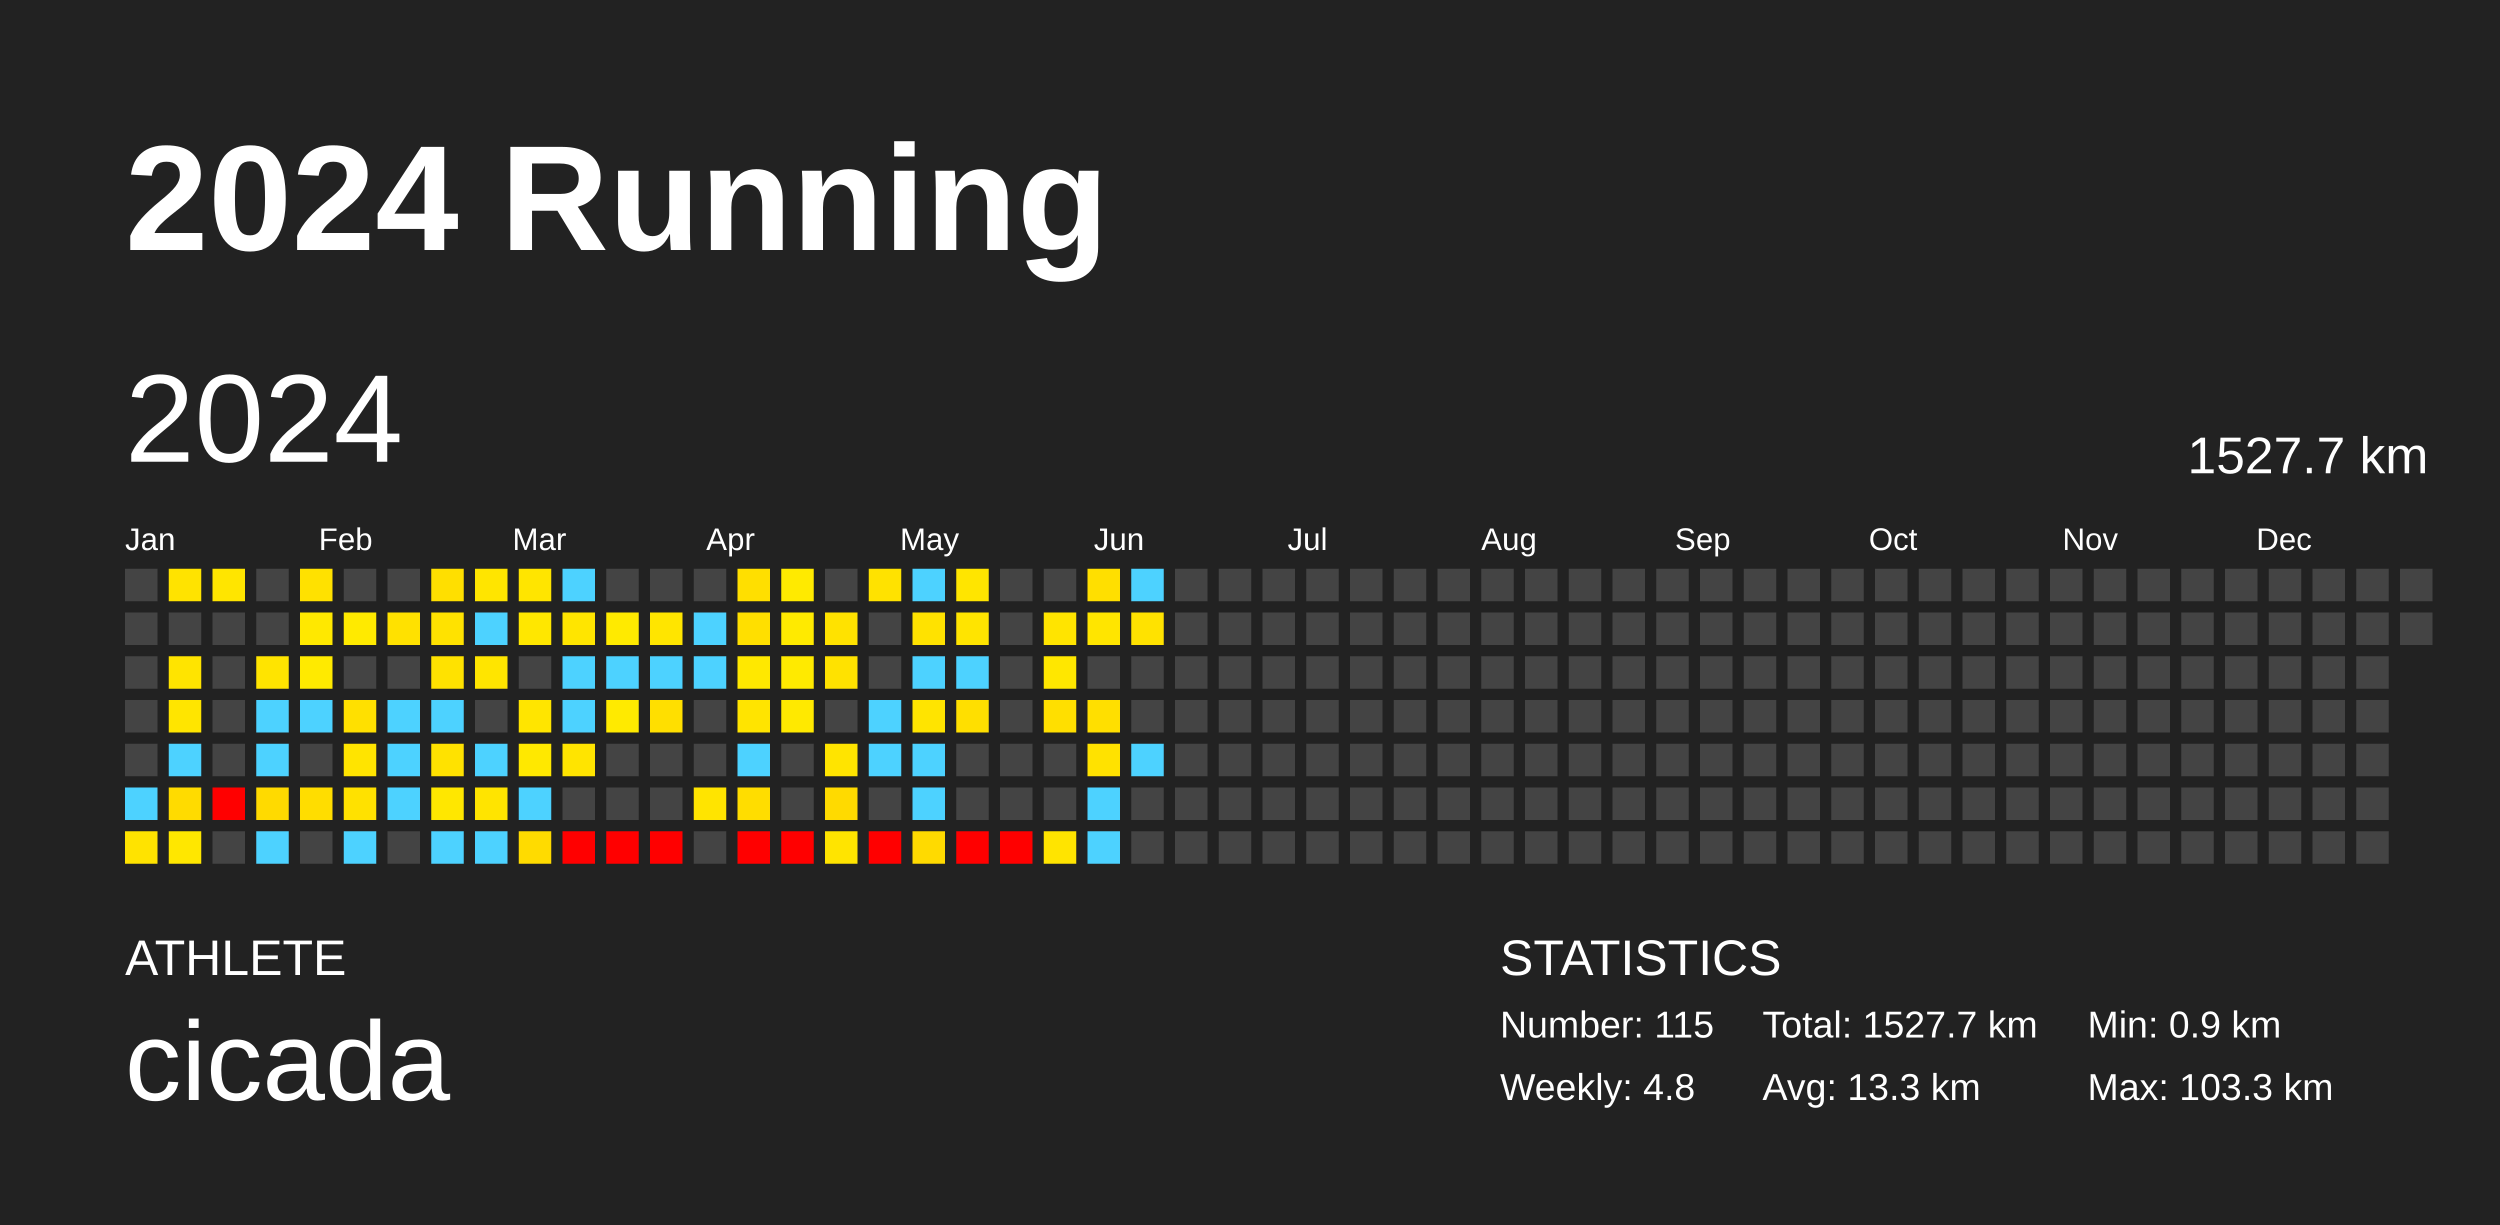
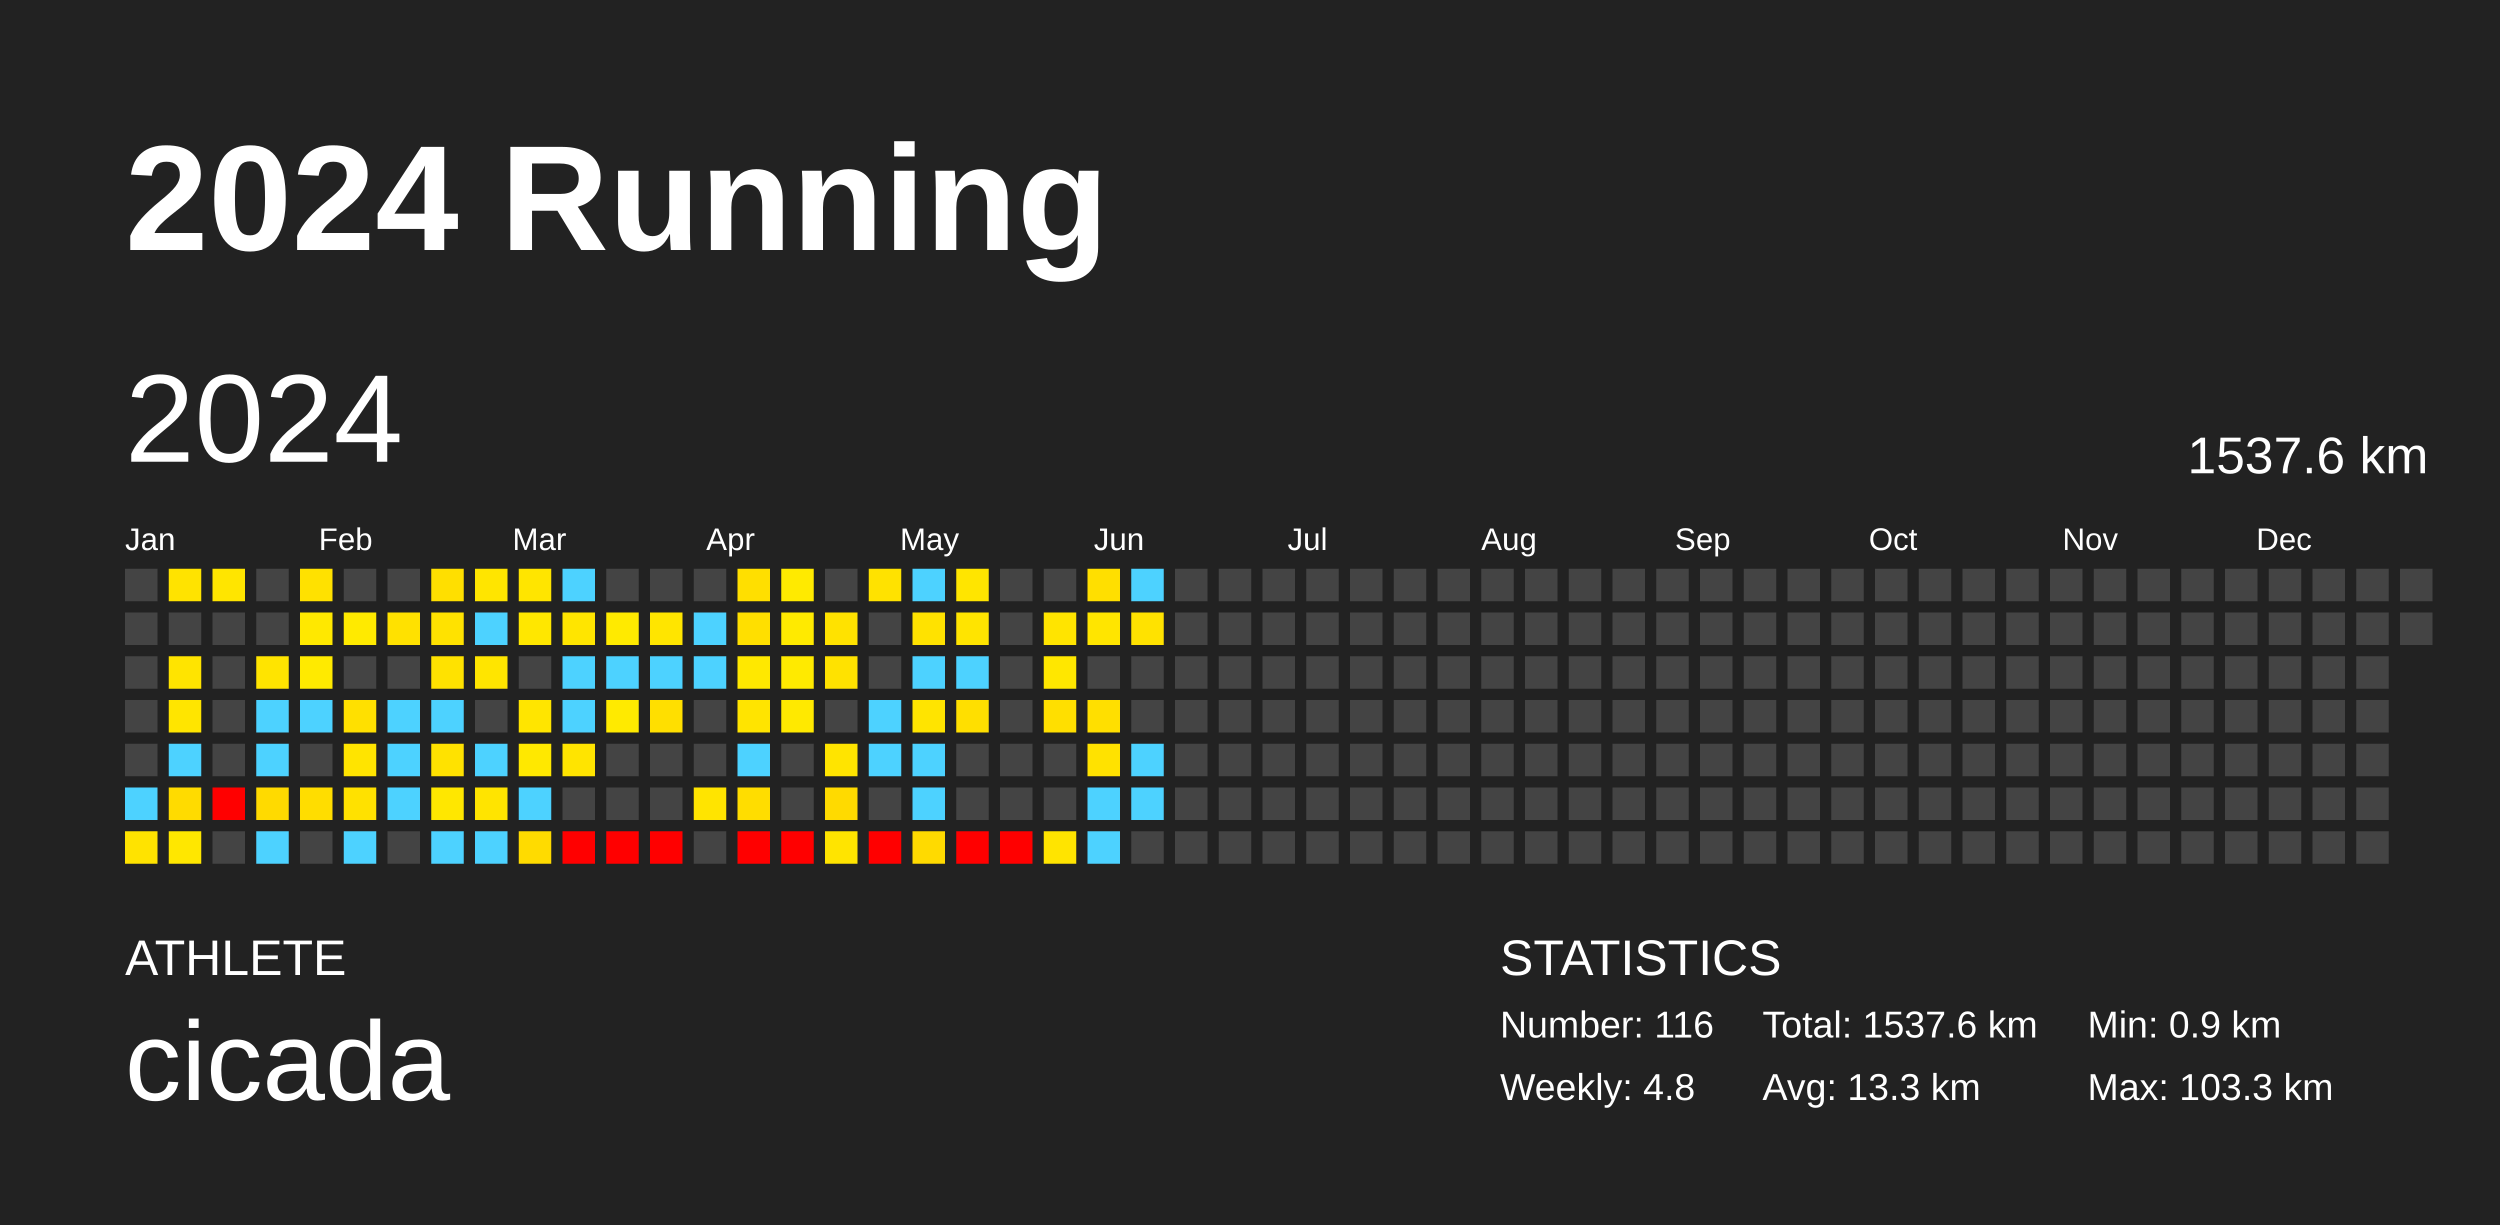
<svg xmlns="http://www.w3.org/2000/svg" baseProfile="full" height="98mm" version="1.1" viewBox="0,0,200,98" width="200mm">
  <defs />
  <rect fill="#222222" height="98" width="200" x="0" y="0" />
  <text fill="#FFFFFF" style="font-size:12px; font-family:Arial; font-weight:bold;" x="10" y="20">2024 Running</text>
  <text fill="#FFFFFF" style="font-size:4px; font-family:Arial" x="10" y="78">ATHLETE</text>
  <text fill="#FFFFFF" style="font-size:9px; font-family:Arial" x="10" y="88">cicada</text>
  <text fill="#FFFFFF" style="font-size:4px; font-family:Arial" x="120" y="78">STATISTICS</text>
-   <text fill="#FFFFFF" style="font-size:3px; font-family:Arial" x="120" y="83">Number: 115</text>
+   <text fill="#FFFFFF" style="font-size:3px; font-family:Arial" x="120" y="83">Number: 116</text>
  <text fill="#FFFFFF" style="font-size:3px; font-family:Arial" x="120" y="88">Weekly: 4.8</text>
-   <text fill="#FFFFFF" style="font-size:3px; font-family:Arial" x="141" y="83">Total: 1527.7 km</text>
+   <text fill="#FFFFFF" style="font-size:3px; font-family:Arial" x="141" y="83">Total: 1537.6 km</text>
  <text fill="#FFFFFF" style="font-size:3px; font-family:Arial" x="141" y="88">Avg: 13.3 km</text>
  <text fill="#FFFFFF" style="font-size:3px; font-family:Arial" x="167" y="83">Min: 0.9 km</text>
  <text fill="#FFFFFF" style="font-size:3px; font-family:Arial" x="167" y="88">Max: 103.3 km</text>
  <text dominant-baseline="hanging" fill="#FFFFFF" style="font-size:10.0px; font-family:Arial;" x="10" y="30">2024</text>
-   <text dominant-baseline="hanging" fill="#FFFFFF" style="font-size:4.125px; font-family:Arial;" x="175" y="35">1527.7 km</text>
+   <text dominant-baseline="hanging" fill="#FFFFFF" style="font-size:4.125px; font-family:Arial;" x="175" y="35">1537.6 km</text>
  <text fill="#FFFFFF" style="font-size:2.5px; font-family:Arial" x="10.0" y="44">Jan</text>
  <text fill="#FFFFFF" style="font-size:2.5px; font-family:Arial" x="25.5" y="44">Feb</text>
  <text fill="#FFFFFF" style="font-size:2.5px; font-family:Arial" x="41.0" y="44">Mar</text>
  <text fill="#FFFFFF" style="font-size:2.5px; font-family:Arial" x="56.5" y="44">Apr</text>
  <text fill="#FFFFFF" style="font-size:2.5px; font-family:Arial" x="72.0" y="44">May</text>
  <text fill="#FFFFFF" style="font-size:2.5px; font-family:Arial" x="87.5" y="44">Jun</text>
  <text fill="#FFFFFF" style="font-size:2.5px; font-family:Arial" x="103.0" y="44">Jul</text>
  <text fill="#FFFFFF" style="font-size:2.5px; font-family:Arial" x="118.5" y="44">Aug</text>
  <text fill="#FFFFFF" style="font-size:2.5px; font-family:Arial" x="134.0" y="44">Sep</text>
  <text fill="#FFFFFF" style="font-size:2.5px; font-family:Arial" x="149.5" y="44">Oct</text>
  <text fill="#FFFFFF" style="font-size:2.5px; font-family:Arial" x="165.0" y="44">Nov</text>
  <text fill="#FFFFFF" style="font-size:2.5px; font-family:Arial" x="180.5" y="44">Dec</text>
  <rect fill="#444444" height="2.6" width="2.6" x="10.0" y="45.5" />
  <rect fill="#444444" height="2.6" width="2.6" x="10.0" y="49.0" />
  <rect fill="#444444" height="2.6" width="2.6" x="10.0" y="52.5" />
  <rect fill="#444444" height="2.6" width="2.6" x="10.0" y="56.0" />
  <rect fill="#444444" height="2.6" width="2.6" x="10.0" y="59.5" />
  <rect fill="#4dd2ff" height="2.6" width="2.6" x="10.0" y="63.0" />
  <rect fill="#ffe300" height="2.6" width="2.6" x="10.0" y="66.5" />
  <rect fill="#ffe300" height="2.6" width="2.6" x="13.5" y="45.5" />
  <rect fill="#444444" height="2.6" width="2.6" x="13.5" y="49.0" />
  <rect fill="#ffe400" height="2.6" width="2.6" x="13.5" y="52.5" />
  <rect fill="#ffe500" height="2.6" width="2.6" x="13.5" y="56.0" />
  <rect fill="#4dd2ff" height="2.6" width="2.6" x="13.5" y="59.5" />
  <rect fill="#ffdb00" height="2.6" width="2.6" x="13.5" y="63.0" />
  <rect fill="#ffe700" height="2.6" width="2.6" x="13.5" y="66.5" />
  <rect fill="#ffe500" height="2.6" width="2.6" x="17.0" y="45.5" />
  <rect fill="#444444" height="2.6" width="2.6" x="17.0" y="49.0" />
  <rect fill="#444444" height="2.6" width="2.6" x="17.0" y="52.5" />
  <rect fill="#444444" height="2.6" width="2.6" x="17.0" y="56.0" />
  <rect fill="#444444" height="2.6" width="2.6" x="17.0" y="59.5" />
  <rect fill="red" height="2.6" width="2.6" x="17.0" y="63.0" />
  <rect fill="#444444" height="2.6" width="2.6" x="17.0" y="66.5" />
  <rect fill="#444444" height="2.6" width="2.6" x="20.5" y="45.5" />
  <rect fill="#444444" height="2.6" width="2.6" x="20.5" y="49.0" />
  <rect fill="#ffe400" height="2.6" width="2.6" x="20.5" y="52.5" />
  <rect fill="#4dd2ff" height="2.6" width="2.6" x="20.5" y="56.0" />
  <rect fill="#4dd2ff" height="2.6" width="2.6" x="20.5" y="59.5" />
  <rect fill="#ffda00" height="2.6" width="2.6" x="20.5" y="63.0" />
  <rect fill="#4dd2ff" height="2.6" width="2.6" x="20.5" y="66.5" />
  <rect fill="#ffe100" height="2.6" width="2.6" x="24.0" y="45.5" />
  <rect fill="#ffe800" height="2.6" width="2.6" x="24.0" y="49.0" />
  <rect fill="#ffea00" height="2.6" width="2.6" x="24.0" y="52.5" />
  <rect fill="#4dd2ff" height="2.6" width="2.6" x="24.0" y="56.0" />
  <rect fill="#444444" height="2.6" width="2.6" x="24.0" y="59.5" />
  <rect fill="#ffdd00" height="2.6" width="2.6" x="24.0" y="63.0" />
  <rect fill="#444444" height="2.6" width="2.6" x="24.0" y="66.5" />
  <rect fill="#444444" height="2.6" width="2.6" x="27.5" y="45.5" />
  <rect fill="#ffea00" height="2.6" width="2.6" x="27.5" y="49.0" />
  <rect fill="#444444" height="2.6" width="2.6" x="27.5" y="52.5" />
  <rect fill="#ffe000" height="2.6" width="2.6" x="27.5" y="56.0" />
  <rect fill="#ffe400" height="2.6" width="2.6" x="27.5" y="59.5" />
  <rect fill="#ffe100" height="2.6" width="2.6" x="27.5" y="63.0" />
  <rect fill="#4dd2ff" height="2.6" width="2.6" x="27.5" y="66.5" />
  <rect fill="#444444" height="2.6" width="2.6" x="31.0" y="45.5" />
  <rect fill="#ffe100" height="2.6" width="2.6" x="31.0" y="49.0" />
  <rect fill="#444444" height="2.6" width="2.6" x="31.0" y="52.5" />
  <rect fill="#4dd2ff" height="2.6" width="2.6" x="31.0" y="56.0" />
  <rect fill="#4dd2ff" height="2.6" width="2.6" x="31.0" y="59.5" />
  <rect fill="#4dd2ff" height="2.6" width="2.6" x="31.0" y="63.0" />
  <rect fill="#444444" height="2.6" width="2.6" x="31.0" y="66.5" />
  <rect fill="#ffdf00" height="2.6" width="2.6" x="34.5" y="45.5" />
  <rect fill="#ffe200" height="2.6" width="2.6" x="34.5" y="49.0" />
  <rect fill="#ffe200" height="2.6" width="2.6" x="34.5" y="52.5" />
  <rect fill="#4dd2ff" height="2.6" width="2.6" x="34.5" y="56.0" />
  <rect fill="#ffe200" height="2.6" width="2.6" x="34.5" y="59.5" />
  <rect fill="#ffe700" height="2.6" width="2.6" x="34.5" y="63.0" />
  <rect fill="#4dd2ff" height="2.6" width="2.6" x="34.5" y="66.5" />
  <rect fill="#ffe500" height="2.6" width="2.6" x="38.0" y="45.5" />
  <rect fill="#4dd2ff" height="2.6" width="2.6" x="38.0" y="49.0" />
  <rect fill="#ffe500" height="2.6" width="2.6" x="38.0" y="52.5" />
  <rect fill="#444444" height="2.6" width="2.6" x="38.0" y="56.0" />
  <rect fill="#4dd2ff" height="2.6" width="2.6" x="38.0" y="59.5" />
  <rect fill="#ffe400" height="2.6" width="2.6" x="38.0" y="63.0" />
  <rect fill="#4dd2ff" height="2.6" width="2.6" x="38.0" y="66.5" />
  <rect fill="#ffe500" height="2.6" width="2.6" x="41.5" y="45.5" />
  <rect fill="#ffe700" height="2.6" width="2.6" x="41.5" y="49.0" />
  <rect fill="#444444" height="2.6" width="2.6" x="41.5" y="52.5" />
  <rect fill="#ffe500" height="2.6" width="2.6" x="41.5" y="56.0" />
  <rect fill="#ffe800" height="2.6" width="2.6" x="41.5" y="59.5" />
  <rect fill="#4dd2ff" height="2.6" width="2.6" x="41.5" y="63.0" />
  <rect fill="#ffdb00" height="2.6" width="2.6" x="41.5" y="66.5" />
  <rect fill="#4dd2ff" height="2.6" width="2.6" x="45.0" y="45.5" />
  <rect fill="#ffe500" height="2.6" width="2.6" x="45.0" y="49.0" />
  <rect fill="#4dd2ff" height="2.6" width="2.6" x="45.0" y="52.5" />
  <rect fill="#4dd2ff" height="2.6" width="2.6" x="45.0" y="56.0" />
  <rect fill="#ffe400" height="2.6" width="2.6" x="45.0" y="59.5" />
  <rect fill="#444444" height="2.6" width="2.6" x="45.0" y="63.0" />
  <rect fill="red" height="2.6" width="2.6" x="45.0" y="66.5" />
  <rect fill="#444444" height="2.6" width="2.6" x="48.5" y="45.5" />
  <rect fill="#ffea00" height="2.6" width="2.6" x="48.5" y="49.0" />
  <rect fill="#4dd2ff" height="2.6" width="2.6" x="48.5" y="52.5" />
  <rect fill="#ffea00" height="2.6" width="2.6" x="48.5" y="56.0" />
  <rect fill="#444444" height="2.6" width="2.6" x="48.5" y="59.5" />
  <rect fill="#444444" height="2.6" width="2.6" x="48.5" y="63.0" />
  <rect fill="red" height="2.6" width="2.6" x="48.5" y="66.5" />
  <rect fill="#444444" height="2.6" width="2.6" x="52.0" y="45.5" />
  <rect fill="#ffe500" height="2.6" width="2.6" x="52.0" y="49.0" />
  <rect fill="#4dd2ff" height="2.6" width="2.6" x="52.0" y="52.5" />
  <rect fill="#ffdf00" height="2.6" width="2.6" x="52.0" y="56.0" />
  <rect fill="#444444" height="2.6" width="2.6" x="52.0" y="59.5" />
  <rect fill="#444444" height="2.6" width="2.6" x="52.0" y="63.0" />
  <rect fill="red" height="2.6" width="2.6" x="52.0" y="66.5" />
  <rect fill="#444444" height="2.6" width="2.6" x="55.5" y="45.5" />
  <rect fill="#4dd2ff" height="2.6" width="2.6" x="55.5" y="49.0" />
  <rect fill="#4dd2ff" height="2.6" width="2.6" x="55.5" y="52.5" />
  <rect fill="#444444" height="2.6" width="2.6" x="55.5" y="56.0" />
  <rect fill="#444444" height="2.6" width="2.6" x="55.5" y="59.5" />
  <rect fill="#ffe400" height="2.6" width="2.6" x="55.5" y="63.0" />
  <rect fill="#444444" height="2.6" width="2.6" x="55.5" y="66.5" />
  <rect fill="#ffdf00" height="2.6" width="2.6" x="59.0" y="45.5" />
  <rect fill="#ffdf00" height="2.6" width="2.6" x="59.0" y="49.0" />
  <rect fill="#ffe800" height="2.6" width="2.6" x="59.0" y="52.5" />
  <rect fill="#ffe400" height="2.6" width="2.6" x="59.0" y="56.0" />
  <rect fill="#4dd2ff" height="2.6" width="2.6" x="59.0" y="59.5" />
  <rect fill="#ffdd00" height="2.6" width="2.6" x="59.0" y="63.0" />
  <rect fill="red" height="2.6" width="2.6" x="59.0" y="66.5" />
  <rect fill="#ffea00" height="2.6" width="2.6" x="62.5" y="45.5" />
  <rect fill="#ffea00" height="2.6" width="2.6" x="62.5" y="49.0" />
  <rect fill="#ffea00" height="2.6" width="2.6" x="62.5" y="52.5" />
  <rect fill="#ffe900" height="2.6" width="2.6" x="62.5" y="56.0" />
  <rect fill="#444444" height="2.6" width="2.6" x="62.5" y="59.5" />
  <rect fill="#444444" height="2.6" width="2.6" x="62.5" y="63.0" />
  <rect fill="red" height="2.6" width="2.6" x="62.5" y="66.5" />
  <rect fill="#444444" height="2.6" width="2.6" x="66.0" y="45.5" />
  <rect fill="#ffe200" height="2.6" width="2.6" x="66.0" y="49.0" />
  <rect fill="#ffe200" height="2.6" width="2.6" x="66.0" y="52.5" />
  <rect fill="#444444" height="2.6" width="2.6" x="66.0" y="56.0" />
  <rect fill="#ffe400" height="2.6" width="2.6" x="66.0" y="59.5" />
  <rect fill="#ffda00" height="2.6" width="2.6" x="66.0" y="63.0" />
  <rect fill="#ffe400" height="2.6" width="2.6" x="66.0" y="66.5" />
  <rect fill="#ffe200" height="2.6" width="2.6" x="69.5" y="45.5" />
  <rect fill="#444444" height="2.6" width="2.6" x="69.5" y="49.0" />
  <rect fill="#444444" height="2.6" width="2.6" x="69.5" y="52.5" />
  <rect fill="#4dd2ff" height="2.6" width="2.6" x="69.5" y="56.0" />
  <rect fill="#4dd2ff" height="2.6" width="2.6" x="69.5" y="59.5" />
  <rect fill="#444444" height="2.6" width="2.6" x="69.5" y="63.0" />
  <rect fill="red" height="2.6" width="2.6" x="69.5" y="66.5" />
  <rect fill="#4dd2ff" height="2.6" width="2.6" x="73.0" y="45.5" />
  <rect fill="#ffe200" height="2.6" width="2.6" x="73.0" y="49.0" />
  <rect fill="#4dd2ff" height="2.6" width="2.6" x="73.0" y="52.5" />
  <rect fill="#ffe400" height="2.6" width="2.6" x="73.0" y="56.0" />
  <rect fill="#4dd2ff" height="2.6" width="2.6" x="73.0" y="59.5" />
  <rect fill="#4dd2ff" height="2.6" width="2.6" x="73.0" y="63.0" />
  <rect fill="#ffda00" height="2.6" width="2.6" x="73.0" y="66.5" />
  <rect fill="#ffe500" height="2.6" width="2.6" x="76.5" y="45.5" />
  <rect fill="#ffe400" height="2.6" width="2.6" x="76.5" y="49.0" />
  <rect fill="#4dd2ff" height="2.6" width="2.6" x="76.5" y="52.5" />
  <rect fill="#ffdf00" height="2.6" width="2.6" x="76.5" y="56.0" />
  <rect fill="#444444" height="2.6" width="2.6" x="76.5" y="59.5" />
  <rect fill="#444444" height="2.6" width="2.6" x="76.5" y="63.0" />
  <rect fill="red" height="2.6" width="2.6" x="76.5" y="66.5" />
  <rect fill="#444444" height="2.6" width="2.6" x="80.0" y="45.5" />
  <rect fill="#444444" height="2.6" width="2.6" x="80.0" y="49.0" />
  <rect fill="#444444" height="2.6" width="2.6" x="80.0" y="52.5" />
  <rect fill="#444444" height="2.6" width="2.6" x="80.0" y="56.0" />
  <rect fill="#444444" height="2.6" width="2.6" x="80.0" y="59.5" />
  <rect fill="#444444" height="2.6" width="2.6" x="80.0" y="63.0" />
  <rect fill="red" height="2.6" width="2.6" x="80.0" y="66.5" />
  <rect fill="#444444" height="2.6" width="2.6" x="83.5" y="45.5" />
  <rect fill="#ffe400" height="2.6" width="2.6" x="83.5" y="49.0" />
  <rect fill="#ffe700" height="2.6" width="2.6" x="83.5" y="52.5" />
  <rect fill="#ffdf00" height="2.6" width="2.6" x="83.5" y="56.0" />
  <rect fill="#444444" height="2.6" width="2.6" x="83.5" y="59.5" />
  <rect fill="#444444" height="2.6" width="2.6" x="83.5" y="63.0" />
  <rect fill="#ffe400" height="2.6" width="2.6" x="83.5" y="66.5" />
  <rect fill="#ffdf00" height="2.6" width="2.6" x="87.0" y="45.5" />
  <rect fill="#ffe500" height="2.6" width="2.6" x="87.0" y="49.0" />
  <rect fill="#444444" height="2.6" width="2.6" x="87.0" y="52.5" />
  <rect fill="#ffdf00" height="2.6" width="2.6" x="87.0" y="56.0" />
  <rect fill="#ffe200" height="2.6" width="2.6" x="87.0" y="59.5" />
  <rect fill="#4dd2ff" height="2.6" width="2.6" x="87.0" y="63.0" />
  <rect fill="#4dd2ff" height="2.6" width="2.6" x="87.0" y="66.5" />
  <rect fill="#4dd2ff" height="2.6" width="2.6" x="90.5" y="45.5" />
  <rect fill="#ffe200" height="2.6" width="2.6" x="90.5" y="49.0" />
  <rect fill="#444444" height="2.6" width="2.6" x="90.5" y="52.5" />
  <rect fill="#444444" height="2.6" width="2.6" x="90.5" y="56.0" />
  <rect fill="#4dd2ff" height="2.6" width="2.6" x="90.5" y="59.5" />
-   <rect fill="#444444" height="2.6" width="2.6" x="90.5" y="63.0" />
+   <rect fill="#4dd2ff" height="2.6" width="2.6" x="90.5" y="63.0" />
  <rect fill="#444444" height="2.6" width="2.6" x="90.5" y="66.5" />
  <rect fill="#444444" height="2.6" width="2.6" x="94.0" y="45.5" />
  <rect fill="#444444" height="2.6" width="2.6" x="94.0" y="49.0" />
  <rect fill="#444444" height="2.6" width="2.6" x="94.0" y="52.5" />
  <rect fill="#444444" height="2.6" width="2.6" x="94.0" y="56.0" />
  <rect fill="#444444" height="2.6" width="2.6" x="94.0" y="59.5" />
  <rect fill="#444444" height="2.6" width="2.6" x="94.0" y="63.0" />
  <rect fill="#444444" height="2.6" width="2.6" x="94.0" y="66.5" />
  <rect fill="#444444" height="2.6" width="2.6" x="97.5" y="45.5" />
  <rect fill="#444444" height="2.6" width="2.6" x="97.5" y="49.0" />
  <rect fill="#444444" height="2.6" width="2.6" x="97.5" y="52.5" />
  <rect fill="#444444" height="2.6" width="2.6" x="97.5" y="56.0" />
  <rect fill="#444444" height="2.6" width="2.6" x="97.5" y="59.5" />
  <rect fill="#444444" height="2.6" width="2.6" x="97.5" y="63.0" />
  <rect fill="#444444" height="2.6" width="2.6" x="97.5" y="66.5" />
  <rect fill="#444444" height="2.6" width="2.6" x="101.0" y="45.5" />
  <rect fill="#444444" height="2.6" width="2.6" x="101.0" y="49.0" />
  <rect fill="#444444" height="2.6" width="2.6" x="101.0" y="52.5" />
  <rect fill="#444444" height="2.6" width="2.6" x="101.0" y="56.0" />
  <rect fill="#444444" height="2.6" width="2.6" x="101.0" y="59.5" />
  <rect fill="#444444" height="2.6" width="2.6" x="101.0" y="63.0" />
  <rect fill="#444444" height="2.6" width="2.6" x="101.0" y="66.5" />
  <rect fill="#444444" height="2.6" width="2.6" x="104.5" y="45.5" />
  <rect fill="#444444" height="2.6" width="2.6" x="104.5" y="49.0" />
  <rect fill="#444444" height="2.6" width="2.6" x="104.5" y="52.5" />
  <rect fill="#444444" height="2.6" width="2.6" x="104.5" y="56.0" />
  <rect fill="#444444" height="2.6" width="2.6" x="104.5" y="59.5" />
  <rect fill="#444444" height="2.6" width="2.6" x="104.5" y="63.0" />
  <rect fill="#444444" height="2.6" width="2.6" x="104.5" y="66.5" />
  <rect fill="#444444" height="2.6" width="2.6" x="108.0" y="45.5" />
  <rect fill="#444444" height="2.6" width="2.6" x="108.0" y="49.0" />
  <rect fill="#444444" height="2.6" width="2.6" x="108.0" y="52.5" />
  <rect fill="#444444" height="2.6" width="2.6" x="108.0" y="56.0" />
  <rect fill="#444444" height="2.6" width="2.6" x="108.0" y="59.5" />
  <rect fill="#444444" height="2.6" width="2.6" x="108.0" y="63.0" />
  <rect fill="#444444" height="2.6" width="2.6" x="108.0" y="66.5" />
  <rect fill="#444444" height="2.6" width="2.6" x="111.5" y="45.5" />
  <rect fill="#444444" height="2.6" width="2.6" x="111.5" y="49.0" />
  <rect fill="#444444" height="2.6" width="2.6" x="111.5" y="52.5" />
  <rect fill="#444444" height="2.6" width="2.6" x="111.5" y="56.0" />
  <rect fill="#444444" height="2.6" width="2.6" x="111.5" y="59.5" />
  <rect fill="#444444" height="2.6" width="2.6" x="111.5" y="63.0" />
  <rect fill="#444444" height="2.6" width="2.6" x="111.5" y="66.5" />
  <rect fill="#444444" height="2.6" width="2.6" x="115.0" y="45.5" />
  <rect fill="#444444" height="2.6" width="2.6" x="115.0" y="49.0" />
  <rect fill="#444444" height="2.6" width="2.6" x="115.0" y="52.5" />
  <rect fill="#444444" height="2.6" width="2.6" x="115.0" y="56.0" />
  <rect fill="#444444" height="2.6" width="2.6" x="115.0" y="59.5" />
  <rect fill="#444444" height="2.6" width="2.6" x="115.0" y="63.0" />
  <rect fill="#444444" height="2.6" width="2.6" x="115.0" y="66.5" />
  <rect fill="#444444" height="2.6" width="2.6" x="118.5" y="45.5" />
  <rect fill="#444444" height="2.6" width="2.6" x="118.5" y="49.0" />
  <rect fill="#444444" height="2.6" width="2.6" x="118.5" y="52.5" />
  <rect fill="#444444" height="2.6" width="2.6" x="118.5" y="56.0" />
  <rect fill="#444444" height="2.6" width="2.6" x="118.5" y="59.5" />
  <rect fill="#444444" height="2.6" width="2.6" x="118.5" y="63.0" />
  <rect fill="#444444" height="2.6" width="2.6" x="118.5" y="66.5" />
  <rect fill="#444444" height="2.6" width="2.6" x="122.0" y="45.5" />
  <rect fill="#444444" height="2.6" width="2.6" x="122.0" y="49.0" />
  <rect fill="#444444" height="2.6" width="2.6" x="122.0" y="52.5" />
  <rect fill="#444444" height="2.6" width="2.6" x="122.0" y="56.0" />
  <rect fill="#444444" height="2.6" width="2.6" x="122.0" y="59.5" />
  <rect fill="#444444" height="2.6" width="2.6" x="122.0" y="63.0" />
  <rect fill="#444444" height="2.6" width="2.6" x="122.0" y="66.5" />
  <rect fill="#444444" height="2.6" width="2.6" x="125.5" y="45.5" />
  <rect fill="#444444" height="2.6" width="2.6" x="125.5" y="49.0" />
  <rect fill="#444444" height="2.6" width="2.6" x="125.5" y="52.5" />
  <rect fill="#444444" height="2.6" width="2.6" x="125.5" y="56.0" />
  <rect fill="#444444" height="2.6" width="2.6" x="125.5" y="59.5" />
  <rect fill="#444444" height="2.6" width="2.6" x="125.5" y="63.0" />
  <rect fill="#444444" height="2.6" width="2.6" x="125.5" y="66.5" />
  <rect fill="#444444" height="2.6" width="2.6" x="129.0" y="45.5" />
  <rect fill="#444444" height="2.6" width="2.6" x="129.0" y="49.0" />
  <rect fill="#444444" height="2.6" width="2.6" x="129.0" y="52.5" />
  <rect fill="#444444" height="2.6" width="2.6" x="129.0" y="56.0" />
  <rect fill="#444444" height="2.6" width="2.6" x="129.0" y="59.5" />
  <rect fill="#444444" height="2.6" width="2.6" x="129.0" y="63.0" />
  <rect fill="#444444" height="2.6" width="2.6" x="129.0" y="66.5" />
  <rect fill="#444444" height="2.6" width="2.6" x="132.5" y="45.5" />
  <rect fill="#444444" height="2.6" width="2.6" x="132.5" y="49.0" />
  <rect fill="#444444" height="2.6" width="2.6" x="132.5" y="52.5" />
  <rect fill="#444444" height="2.6" width="2.6" x="132.5" y="56.0" />
  <rect fill="#444444" height="2.6" width="2.6" x="132.5" y="59.5" />
  <rect fill="#444444" height="2.6" width="2.6" x="132.5" y="63.0" />
  <rect fill="#444444" height="2.6" width="2.6" x="132.5" y="66.5" />
  <rect fill="#444444" height="2.6" width="2.6" x="136.0" y="45.5" />
  <rect fill="#444444" height="2.6" width="2.6" x="136.0" y="49.0" />
  <rect fill="#444444" height="2.6" width="2.6" x="136.0" y="52.5" />
  <rect fill="#444444" height="2.6" width="2.6" x="136.0" y="56.0" />
  <rect fill="#444444" height="2.6" width="2.6" x="136.0" y="59.5" />
  <rect fill="#444444" height="2.6" width="2.6" x="136.0" y="63.0" />
  <rect fill="#444444" height="2.6" width="2.6" x="136.0" y="66.5" />
  <rect fill="#444444" height="2.6" width="2.6" x="139.5" y="45.5" />
  <rect fill="#444444" height="2.6" width="2.6" x="139.5" y="49.0" />
  <rect fill="#444444" height="2.6" width="2.6" x="139.5" y="52.5" />
  <rect fill="#444444" height="2.6" width="2.6" x="139.5" y="56.0" />
  <rect fill="#444444" height="2.6" width="2.6" x="139.5" y="59.5" />
  <rect fill="#444444" height="2.6" width="2.6" x="139.5" y="63.0" />
  <rect fill="#444444" height="2.6" width="2.6" x="139.5" y="66.5" />
  <rect fill="#444444" height="2.6" width="2.6" x="143.0" y="45.5" />
  <rect fill="#444444" height="2.6" width="2.6" x="143.0" y="49.0" />
  <rect fill="#444444" height="2.6" width="2.6" x="143.0" y="52.5" />
  <rect fill="#444444" height="2.6" width="2.6" x="143.0" y="56.0" />
  <rect fill="#444444" height="2.6" width="2.6" x="143.0" y="59.5" />
  <rect fill="#444444" height="2.6" width="2.6" x="143.0" y="63.0" />
  <rect fill="#444444" height="2.6" width="2.6" x="143.0" y="66.5" />
  <rect fill="#444444" height="2.6" width="2.6" x="146.5" y="45.5" />
  <rect fill="#444444" height="2.6" width="2.6" x="146.5" y="49.0" />
  <rect fill="#444444" height="2.6" width="2.6" x="146.5" y="52.5" />
  <rect fill="#444444" height="2.6" width="2.6" x="146.5" y="56.0" />
  <rect fill="#444444" height="2.6" width="2.6" x="146.5" y="59.5" />
  <rect fill="#444444" height="2.6" width="2.6" x="146.5" y="63.0" />
  <rect fill="#444444" height="2.6" width="2.6" x="146.5" y="66.5" />
  <rect fill="#444444" height="2.6" width="2.6" x="150.0" y="45.5" />
  <rect fill="#444444" height="2.6" width="2.6" x="150.0" y="49.0" />
  <rect fill="#444444" height="2.6" width="2.6" x="150.0" y="52.5" />
  <rect fill="#444444" height="2.6" width="2.6" x="150.0" y="56.0" />
  <rect fill="#444444" height="2.6" width="2.6" x="150.0" y="59.5" />
  <rect fill="#444444" height="2.6" width="2.6" x="150.0" y="63.0" />
  <rect fill="#444444" height="2.6" width="2.6" x="150.0" y="66.5" />
  <rect fill="#444444" height="2.6" width="2.6" x="153.5" y="45.5" />
  <rect fill="#444444" height="2.6" width="2.6" x="153.5" y="49.0" />
  <rect fill="#444444" height="2.6" width="2.6" x="153.5" y="52.5" />
  <rect fill="#444444" height="2.6" width="2.6" x="153.5" y="56.0" />
  <rect fill="#444444" height="2.6" width="2.6" x="153.5" y="59.5" />
  <rect fill="#444444" height="2.6" width="2.6" x="153.5" y="63.0" />
  <rect fill="#444444" height="2.6" width="2.6" x="153.5" y="66.5" />
  <rect fill="#444444" height="2.6" width="2.6" x="157.0" y="45.5" />
  <rect fill="#444444" height="2.6" width="2.6" x="157.0" y="49.0" />
  <rect fill="#444444" height="2.6" width="2.6" x="157.0" y="52.5" />
  <rect fill="#444444" height="2.6" width="2.6" x="157.0" y="56.0" />
  <rect fill="#444444" height="2.6" width="2.6" x="157.0" y="59.5" />
  <rect fill="#444444" height="2.6" width="2.6" x="157.0" y="63.0" />
  <rect fill="#444444" height="2.6" width="2.6" x="157.0" y="66.5" />
  <rect fill="#444444" height="2.6" width="2.6" x="160.5" y="45.5" />
  <rect fill="#444444" height="2.6" width="2.6" x="160.5" y="49.0" />
  <rect fill="#444444" height="2.6" width="2.6" x="160.5" y="52.5" />
  <rect fill="#444444" height="2.6" width="2.6" x="160.5" y="56.0" />
  <rect fill="#444444" height="2.6" width="2.6" x="160.5" y="59.5" />
  <rect fill="#444444" height="2.6" width="2.6" x="160.5" y="63.0" />
  <rect fill="#444444" height="2.6" width="2.6" x="160.5" y="66.5" />
  <rect fill="#444444" height="2.6" width="2.6" x="164.0" y="45.5" />
  <rect fill="#444444" height="2.6" width="2.6" x="164.0" y="49.0" />
  <rect fill="#444444" height="2.6" width="2.6" x="164.0" y="52.5" />
  <rect fill="#444444" height="2.6" width="2.6" x="164.0" y="56.0" />
  <rect fill="#444444" height="2.6" width="2.6" x="164.0" y="59.5" />
  <rect fill="#444444" height="2.6" width="2.6" x="164.0" y="63.0" />
  <rect fill="#444444" height="2.6" width="2.6" x="164.0" y="66.5" />
  <rect fill="#444444" height="2.6" width="2.6" x="167.5" y="45.5" />
  <rect fill="#444444" height="2.6" width="2.6" x="167.5" y="49.0" />
  <rect fill="#444444" height="2.6" width="2.6" x="167.5" y="52.5" />
  <rect fill="#444444" height="2.6" width="2.6" x="167.5" y="56.0" />
  <rect fill="#444444" height="2.6" width="2.6" x="167.5" y="59.5" />
  <rect fill="#444444" height="2.6" width="2.6" x="167.5" y="63.0" />
  <rect fill="#444444" height="2.6" width="2.6" x="167.5" y="66.5" />
  <rect fill="#444444" height="2.6" width="2.6" x="171.0" y="45.5" />
  <rect fill="#444444" height="2.6" width="2.6" x="171.0" y="49.0" />
  <rect fill="#444444" height="2.6" width="2.6" x="171.0" y="52.5" />
  <rect fill="#444444" height="2.6" width="2.6" x="171.0" y="56.0" />
  <rect fill="#444444" height="2.6" width="2.6" x="171.0" y="59.5" />
  <rect fill="#444444" height="2.6" width="2.6" x="171.0" y="63.0" />
  <rect fill="#444444" height="2.6" width="2.6" x="171.0" y="66.5" />
  <rect fill="#444444" height="2.6" width="2.6" x="174.5" y="45.5" />
  <rect fill="#444444" height="2.6" width="2.6" x="174.5" y="49.0" />
  <rect fill="#444444" height="2.6" width="2.6" x="174.5" y="52.5" />
  <rect fill="#444444" height="2.6" width="2.6" x="174.5" y="56.0" />
  <rect fill="#444444" height="2.6" width="2.6" x="174.5" y="59.5" />
  <rect fill="#444444" height="2.6" width="2.6" x="174.5" y="63.0" />
  <rect fill="#444444" height="2.6" width="2.6" x="174.5" y="66.5" />
  <rect fill="#444444" height="2.6" width="2.6" x="178.0" y="45.5" />
  <rect fill="#444444" height="2.6" width="2.6" x="178.0" y="49.0" />
  <rect fill="#444444" height="2.6" width="2.6" x="178.0" y="52.5" />
  <rect fill="#444444" height="2.6" width="2.6" x="178.0" y="56.0" />
  <rect fill="#444444" height="2.6" width="2.6" x="178.0" y="59.5" />
  <rect fill="#444444" height="2.6" width="2.6" x="178.0" y="63.0" />
  <rect fill="#444444" height="2.6" width="2.6" x="178.0" y="66.5" />
  <rect fill="#444444" height="2.6" width="2.6" x="181.5" y="45.5" />
  <rect fill="#444444" height="2.6" width="2.6" x="181.5" y="49.0" />
  <rect fill="#444444" height="2.6" width="2.6" x="181.5" y="52.5" />
  <rect fill="#444444" height="2.6" width="2.6" x="181.5" y="56.0" />
  <rect fill="#444444" height="2.6" width="2.6" x="181.5" y="59.5" />
  <rect fill="#444444" height="2.6" width="2.6" x="181.5" y="63.0" />
  <rect fill="#444444" height="2.6" width="2.6" x="181.5" y="66.5" />
  <rect fill="#444444" height="2.6" width="2.6" x="185.0" y="45.5" />
  <rect fill="#444444" height="2.6" width="2.6" x="185.0" y="49.0" />
  <rect fill="#444444" height="2.6" width="2.6" x="185.0" y="52.5" />
  <rect fill="#444444" height="2.6" width="2.6" x="185.0" y="56.0" />
  <rect fill="#444444" height="2.6" width="2.6" x="185.0" y="59.5" />
  <rect fill="#444444" height="2.6" width="2.6" x="185.0" y="63.0" />
  <rect fill="#444444" height="2.6" width="2.6" x="185.0" y="66.5" />
  <rect fill="#444444" height="2.6" width="2.6" x="188.5" y="45.5" />
  <rect fill="#444444" height="2.6" width="2.6" x="188.5" y="49.0" />
  <rect fill="#444444" height="2.6" width="2.6" x="188.5" y="52.5" />
  <rect fill="#444444" height="2.6" width="2.6" x="188.5" y="56.0" />
  <rect fill="#444444" height="2.6" width="2.6" x="188.5" y="59.5" />
  <rect fill="#444444" height="2.6" width="2.6" x="188.5" y="63.0" />
  <rect fill="#444444" height="2.6" width="2.6" x="188.5" y="66.5" />
  <rect fill="#444444" height="2.6" width="2.6" x="192.0" y="45.5" />
  <rect fill="#444444" height="2.6" width="2.6" x="192.0" y="49.0" />
</svg>
